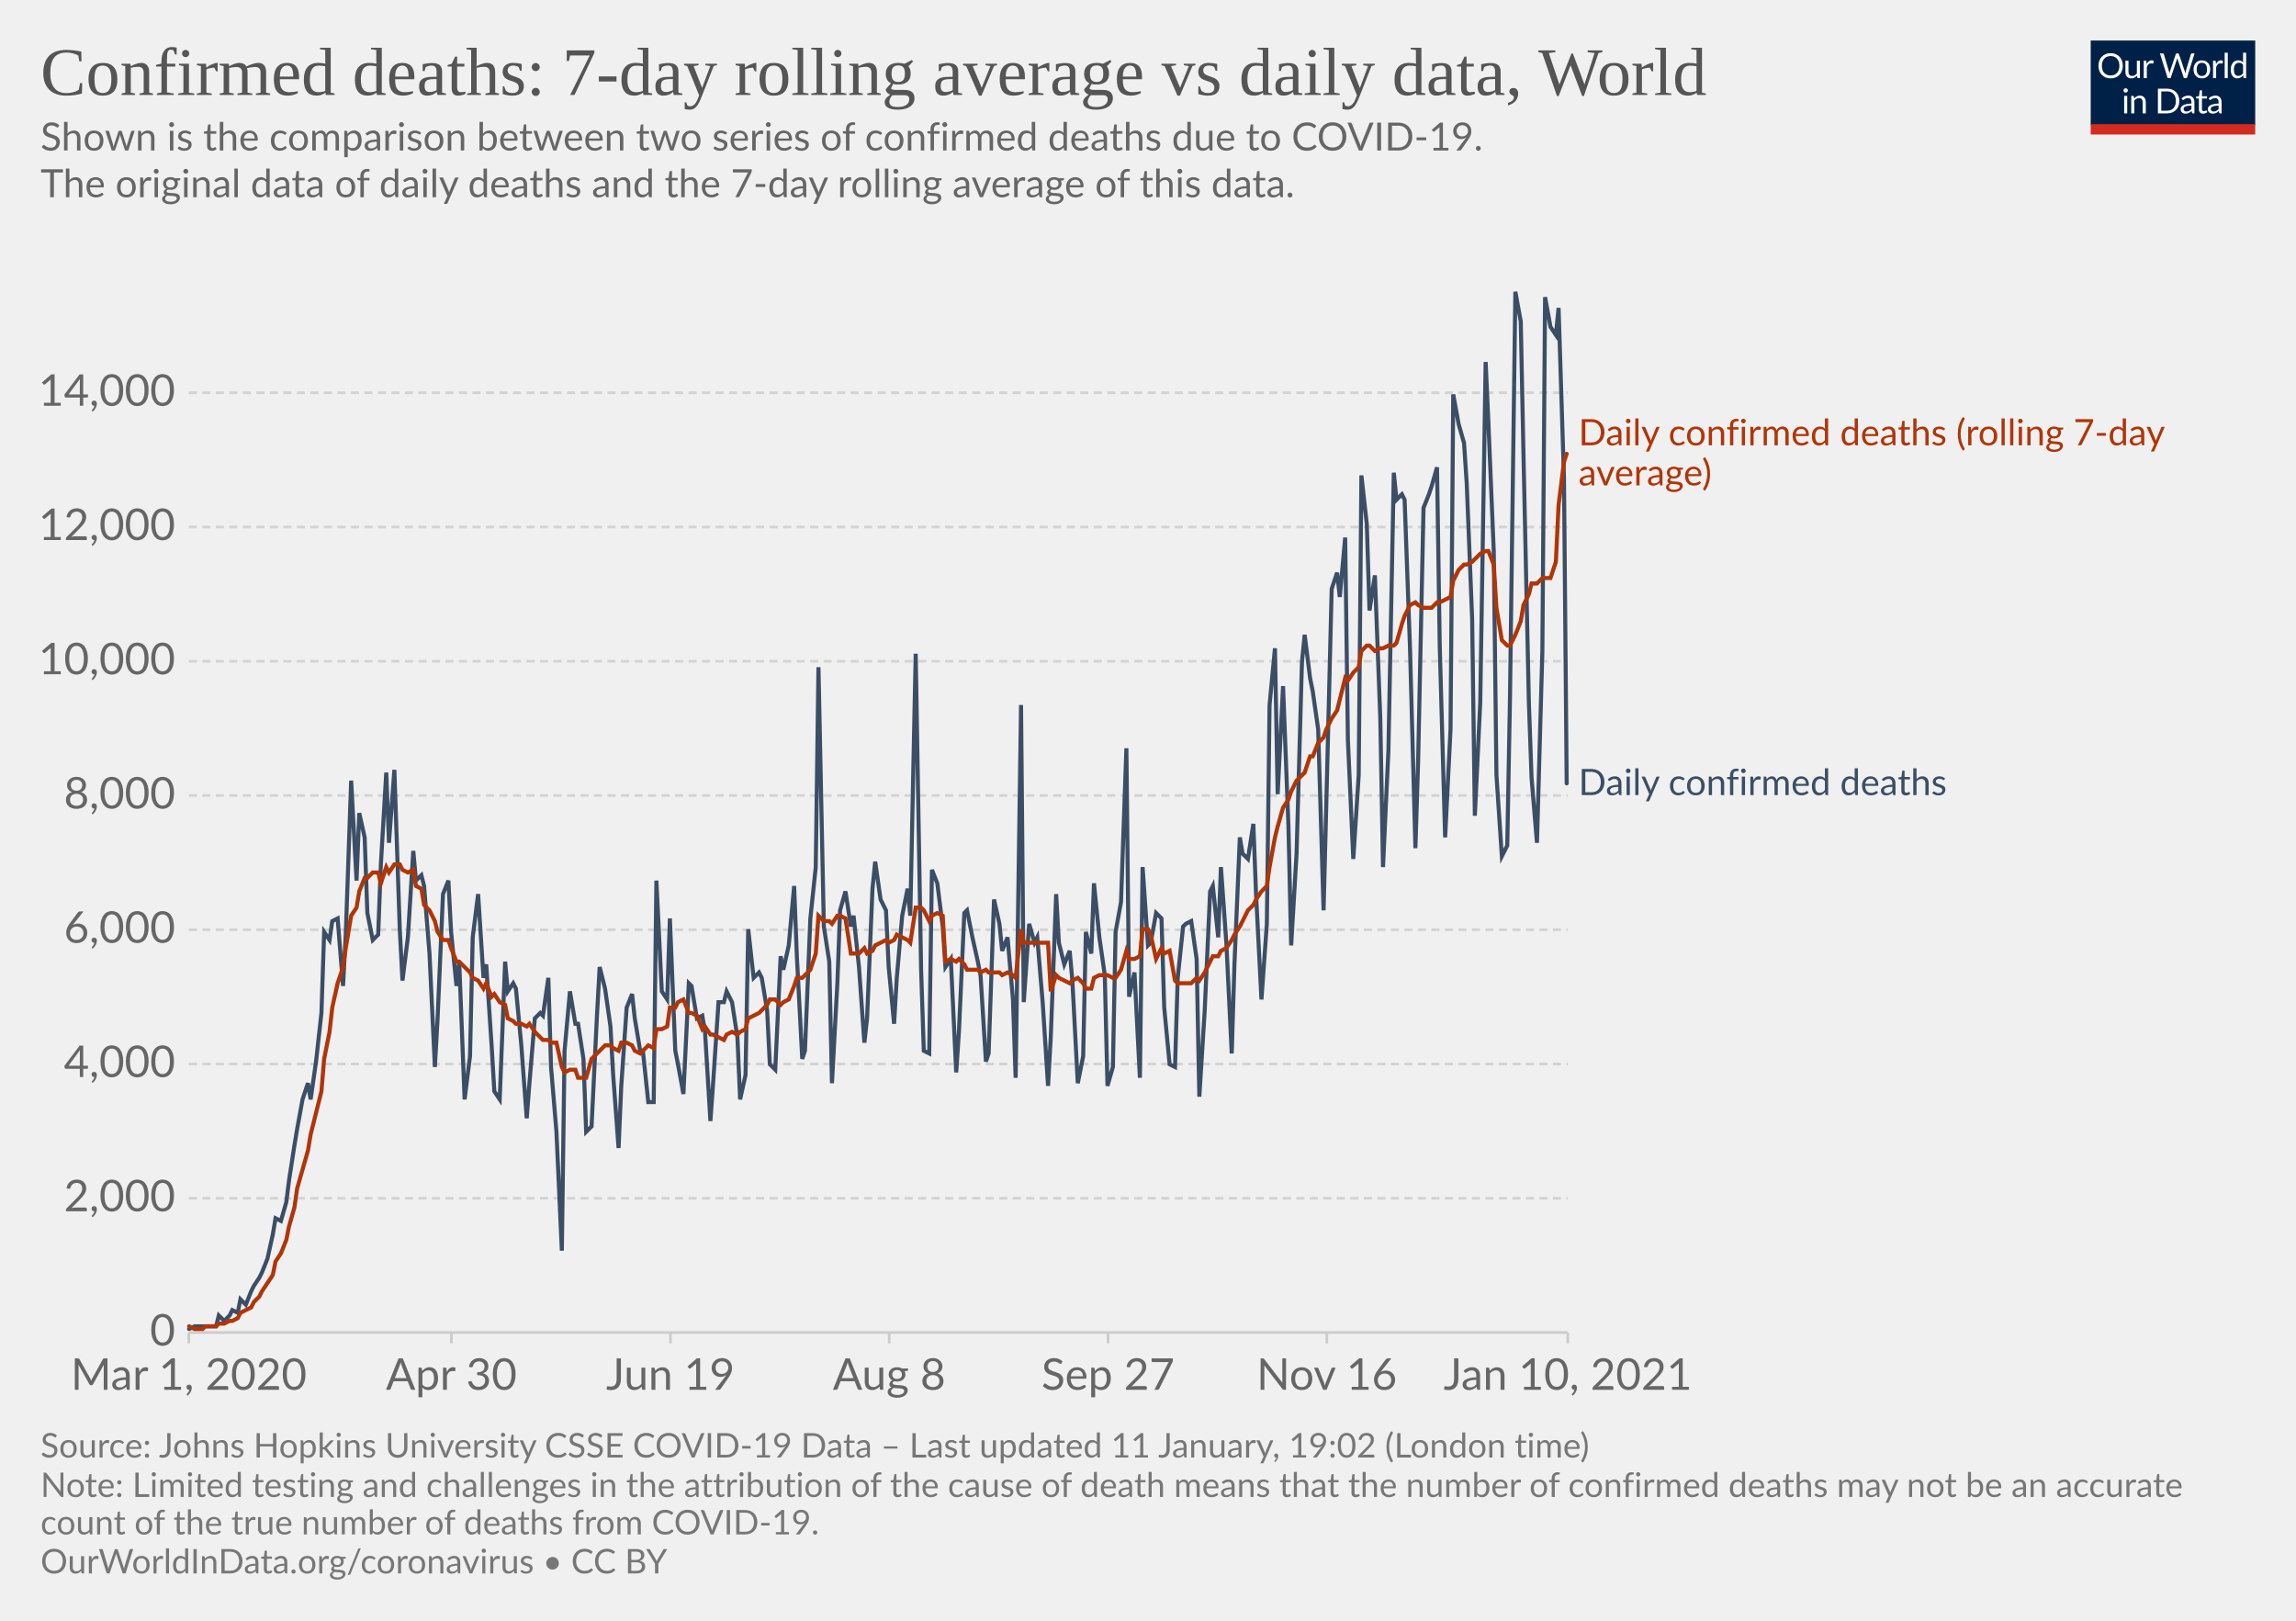
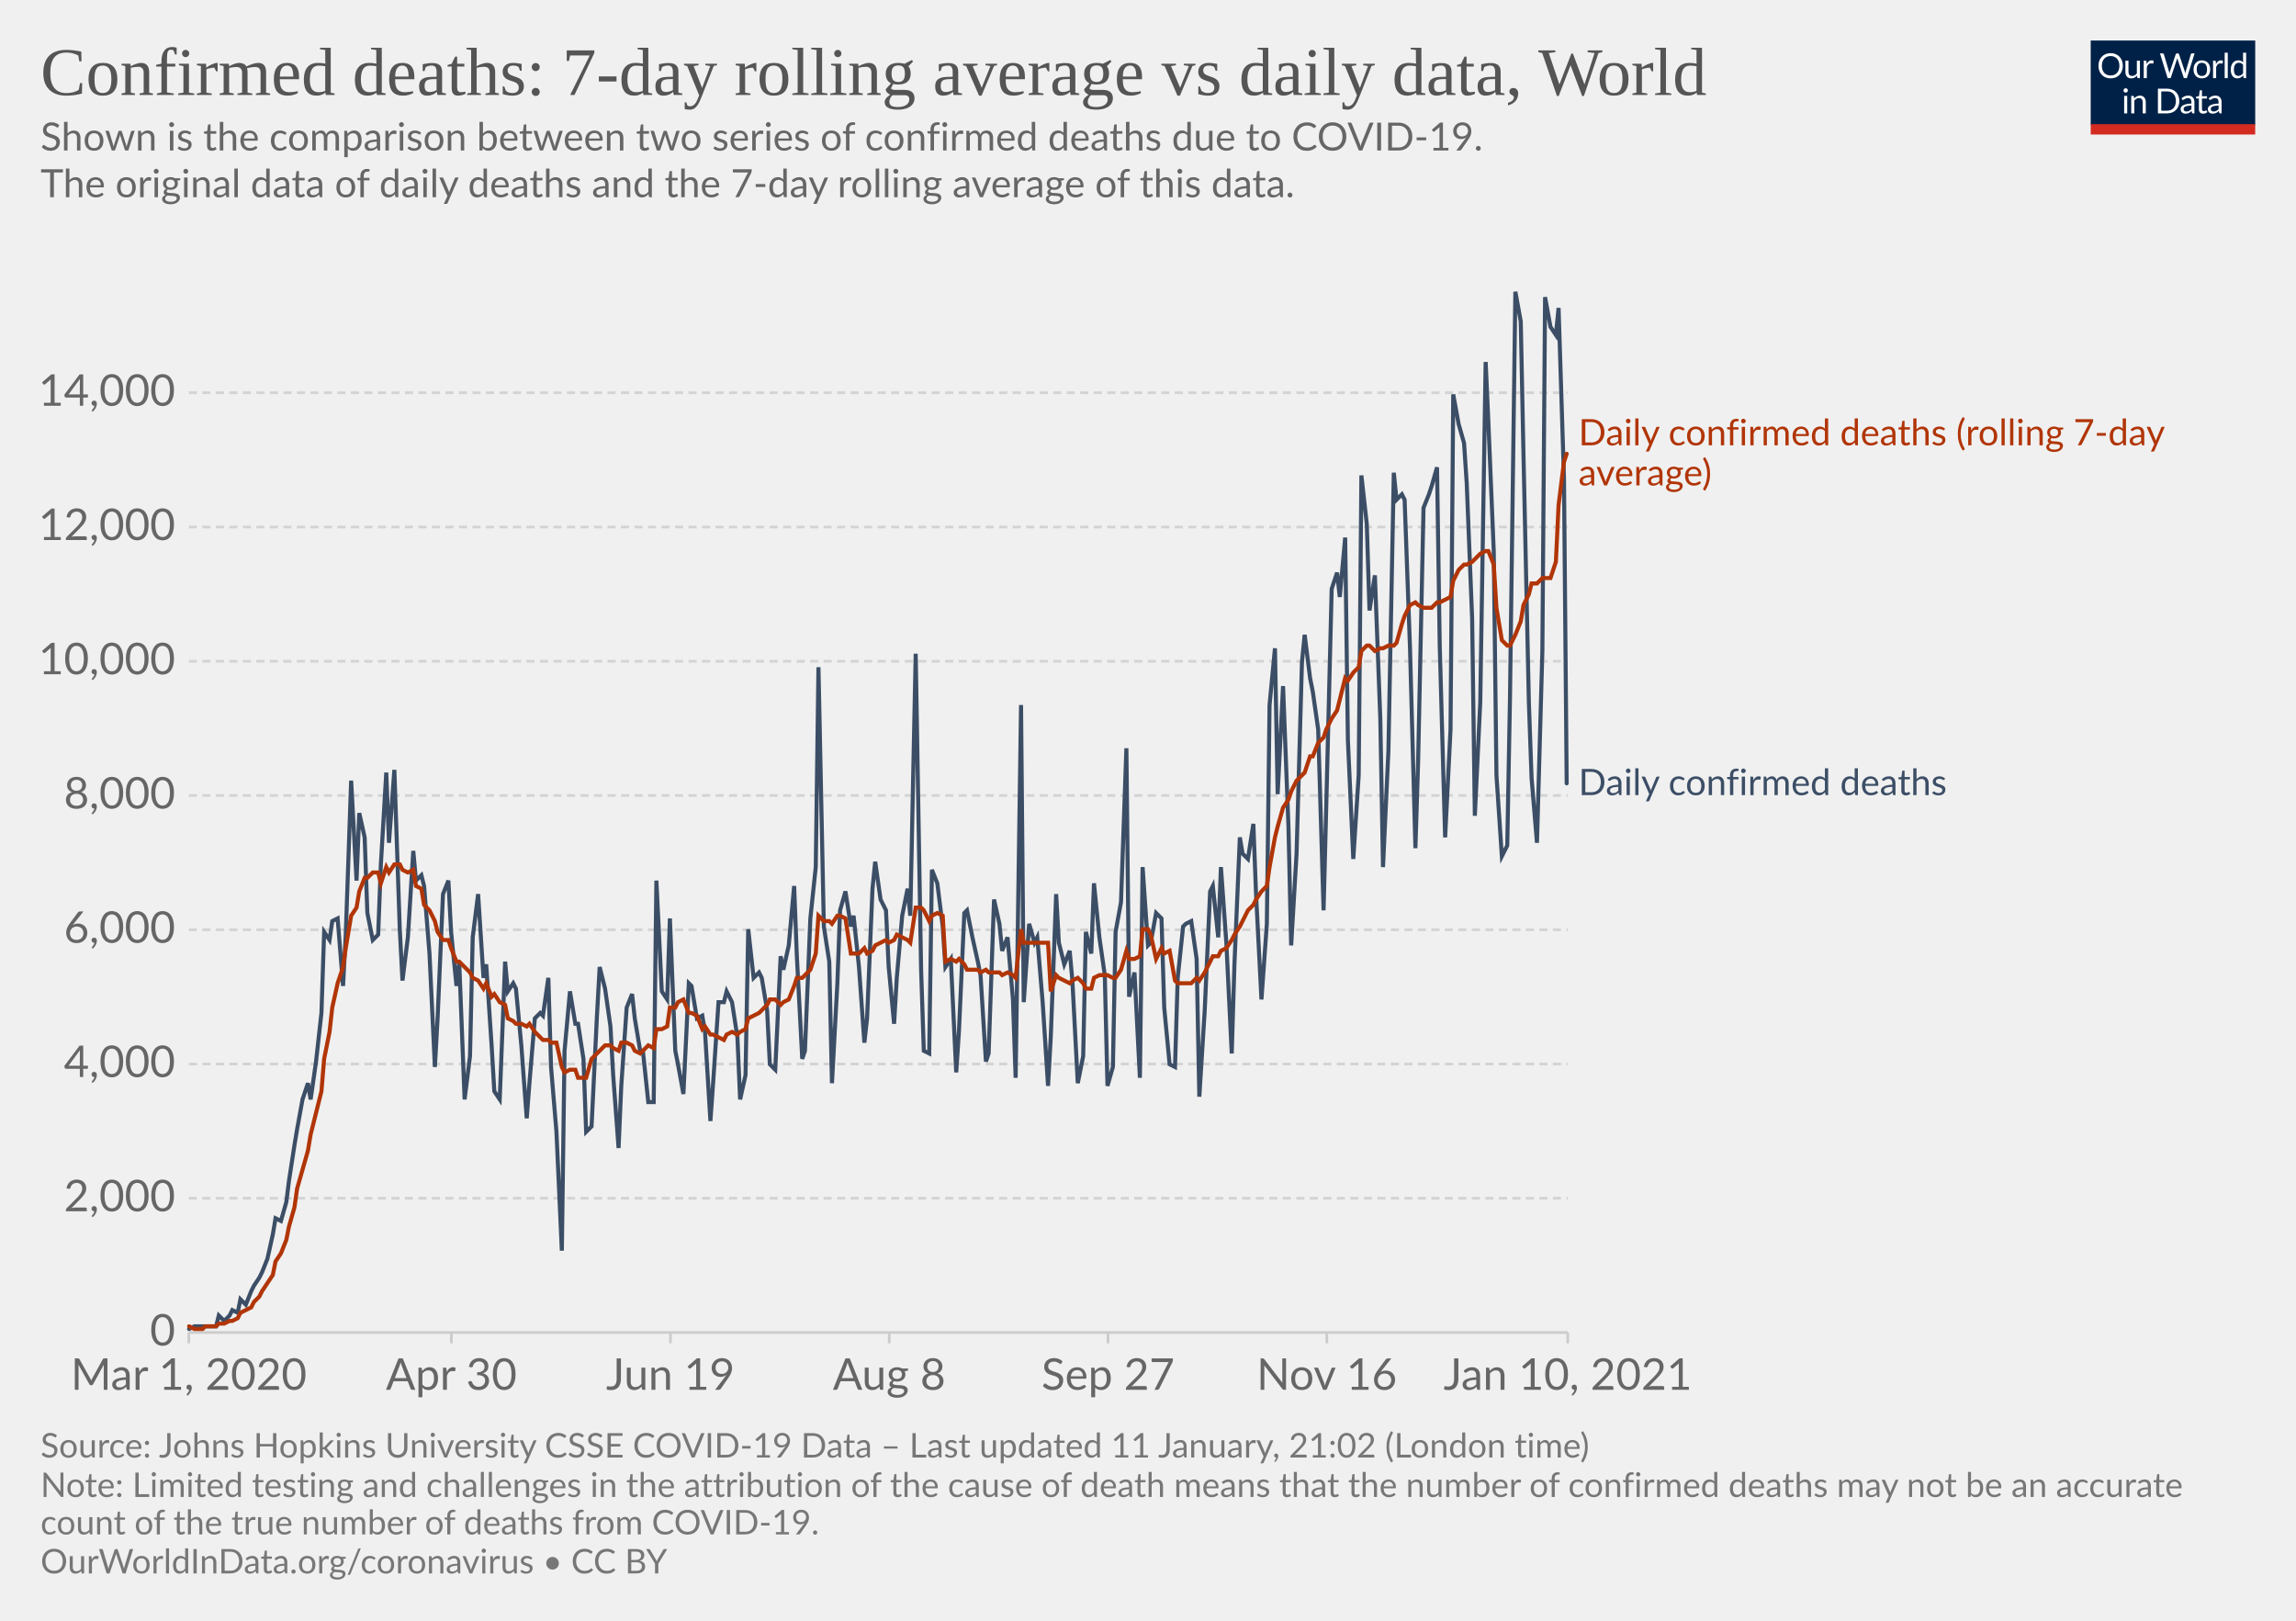
<svg xmlns="http://www.w3.org/2000/svg" version="1.1" style="background-color:#fff;-webkit-font-smoothing:antialiased" width="850" height="600" viewBox="0 0 850 600" font-family="Lato,'Helvetica Neue',Helvetica,Arial,sans-serif" font-size="18" text-rendering="optimizeLegibility">
  <g class="HeaderView">
    <g transform="matrix(.29 0 0 .29 774 15)">
      <svg width="210" height="120" viewBox="0 0 210 120" fill="none">
        <g clip-path="url(#clip0)">
          <path d="M0 0h210v107.89H0V0z" fill="#002147" />
          <path d="M40.98 32.25c0 2.36-.38 4.53-1.12 6.51a14.26 14.26 0 01-8.1 8.4c-1.9.78-4.02 1.17-6.34 1.17a16.6 16.6 0 01-6.33-1.17 14.31 14.31 0 01-8.08-8.4 18.29 18.29 0 01-1.12-6.51c0-2.36.38-4.53 1.12-6.5.75-1.97 1.8-3.67 3.17-5.1a14.32 14.32 0 014.9-3.34c1.92-.8 4.03-1.19 6.34-1.19 2.32 0 4.43.4 6.34 1.19 1.92.8 3.56 1.9 4.93 3.34a14.87 14.87 0 013.17 5.1 18.1 18.1 0 011.12 6.5zm-4.38 0c0-1.94-.26-3.68-.8-5.22a10.91 10.91 0 00-2.24-3.89 9.68 9.68 0 00-3.52-2.46 11.95 11.95 0 00-4.62-.86c-1.68 0-3.21.28-4.6.86a9.88 9.88 0 00-3.54 2.46 10.91 10.91 0 00-2.24 3.9c-.53 1.53-.8 3.27-.8 5.2 0 1.94.27 3.68.8 5.22a11.17 11.17 0 002.24 3.9 10.01 10.01 0 003.55 2.44c1.38.56 2.9.83 4.6.83s3.24-.27 4.61-.83a9.8 9.8 0 003.52-2.44 11.17 11.17 0 002.25-3.9c.53-1.54.8-3.28.8-5.21zm26.22-6.54V48H60.5c-.56 0-.9-.27-1.05-.81l-.31-2.4a12.45 12.45 0 01-3.26 2.6c-1.2.64-2.58.96-4.13.96-1.22 0-2.3-.2-3.24-.6a6.52 6.52 0 01-2.33-1.7 7.37 7.37 0 01-1.43-2.67c-.3-1.04-.46-2.2-.46-3.45V25.7h3.91v14.22c0 1.68.38 2.99 1.15 3.91.77.93 1.96 1.39 3.54 1.39 1.16 0 2.24-.27 3.23-.82a10.42 10.42 0 002.8-2.28V25.7h3.91zm8.61 4.47a9.94 9.94 0 012.6-3.56 5.64 5.64 0 013.76-1.3c.47 0 .92.05 1.34.15.44.1.83.27 1.17.49l-.3 2.92c-.09.37-.3.55-.66.55-.2 0-.5-.04-.9-.13a6.21 6.21 0 00-3.24.18 4.23 4.23 0 00-1.47.92c-.42.4-.81.9-1.17 1.5-.33.58-.64 1.26-.92 2.02V48H67.7V25.71h2.25c.42 0 .72.08.88.25.16.16.27.44.33.83l.26 3.39zm61.16-13.7L122.75 48h-3.82l-7.99-24.05a21.95 21.95 0 01-.42-1.58 38.36 38.36 0 01-.44 1.58L102.05 48h-3.83L88.4 16.47h3.54c.38 0 .7.1.95.29.26.2.43.43.5.73l6.52 21.9.28 1.28.29 1.46.3-1.46.38-1.27 7.41-21.91c.1-.25.26-.48.51-.69.27-.22.58-.33.95-.33h1.23c.38 0 .69.1.92.29a1.77 1.77 0 01.53.73l7.4 21.9a28.4 28.4 0 01.68 2.62 29.52 29.52 0 01.52-2.61l6.54-21.91a1.31 1.31 0 01.48-.7c.27-.21.58-.32.95-.32h3.32zm9.35 8.88c1.63 0 3.1.27 4.4.82a9.43 9.43 0 015.46 5.94c.5 1.4.74 2.98.74 4.73 0 1.76-.25 3.34-.74 4.75a9.43 9.43 0 01-5.46 5.92c-1.3.52-2.77.79-4.4.79-1.64 0-3.12-.27-4.44-.8a9.42 9.42 0 01-3.35-2.3c-.92-1-1.63-2.2-2.13-3.61-.49-1.41-.73-3-.73-4.75s.24-3.33.73-4.73c.5-1.43 1.2-2.64 2.13-3.63a9.4 9.4 0 013.35-2.31c1.32-.55 2.8-.82 4.44-.82zm0 19.89c2.2 0 3.84-.73 4.93-2.2 1.08-1.48 1.63-3.54 1.63-6.18 0-2.66-.55-4.72-1.63-6.2-1.09-1.49-2.73-2.23-4.93-2.23-1.12 0-2.09.2-2.93.57a5.71 5.71 0 00-2.06 1.65 7.5 7.5 0 00-1.24 2.67c-.26 1.04-.4 2.22-.4 3.54 0 2.64.55 4.7 1.64 6.18 1.1 1.47 2.76 2.2 4.99 2.2zm17.97-15.07a9.94 9.94 0 012.6-3.56 5.64 5.64 0 013.76-1.3c.47 0 .91.05 1.34.15.44.1.83.27 1.16.49l-.28 2.92c-.09.37-.31.55-.66.55-.2 0-.5-.04-.9-.13a6.2 6.2 0 00-3.24.18 4.23 4.23 0 00-1.47.92c-.43.4-.82.9-1.17 1.5a13.1 13.1 0 00-.92 2.02V48h-3.94V25.71h2.24c.43 0 .72.08.88.25.17.16.28.44.33.83l.27 3.39zm15.04-14.59V48h-3.92V15.6h3.92zm19.55 15.43a6.22 6.22 0 00-2.38-2.05 6.7 6.7 0 00-2.86-.6c-2.07 0-3.66.75-4.77 2.23-1.12 1.48-1.68 3.6-1.68 6.33 0 1.46.13 2.7.38 3.74a7.29 7.29 0 001.1 2.56 4.35 4.35 0 001.78 1.45c.7.3 1.5.46 2.4.46 1.29 0 2.41-.3 3.36-.88a9.6 9.6 0 002.67-2.49V31.02zm3.91-15.43V48h-2.33c-.56 0-.9-.27-1.06-.81l-.35-2.71a12.13 12.13 0 01-3.25 2.77 8.28 8.28 0 01-4.23 1.06 7.31 7.31 0 01-6.14-2.9c-.73-.96-1.3-2.15-1.69-3.57a18.35 18.35 0 01.07-9.48 11.29 11.29 0 011.89-3.7 8.7 8.7 0 017.06-3.34 7.96 7.96 0 016.12 2.62V15.59h3.91zM46.61 70.71V93H42.7V70.71h3.91zm.84-7c0 .39-.08.75-.24 1.09a2.81 2.81 0 01-1.52 1.47 2.67 2.67 0 01-2.16 0 2.9 2.9 0 01-1.45-1.47 2.67 2.67 0 010-2.16c.15-.35.35-.65.6-.9.25-.27.53-.47.85-.62a2.67 2.67 0 012.16 0c.35.15.65.35.9.62.27.25.47.55.62.9.16.34.24.7.24 1.08zm7.97 10.24c.49-.54 1-1.04 1.54-1.48a9.85 9.85 0 013.66-1.84 8.96 8.96 0 015.43.35c.94.4 1.72.97 2.33 1.71a7.36 7.36 0 011.43 2.67c.32 1.04.49 2.19.49 3.45V93h-3.94V78.81c0-1.69-.4-3-1.17-3.92-.76-.93-1.93-1.4-3.5-1.4a6.6 6.6 0 00-3.25.83c-1 .56-1.92 1.31-2.77 2.27V93h-3.94V70.71h2.35c.56 0 .9.28 1.04.82l.3 2.42zm57.7 3.3c0 2.36-.37 4.5-1.11 6.44a14.3 14.3 0 01-3.17 4.98 14.1 14.1 0 01-4.93 3.2c-1.9.76-4.02 1.13-6.33 1.13H85.8V61.47h11.77c2.31 0 4.42.39 6.33 1.15a13.8 13.8 0 018.1 8.18 17.75 17.75 0 011.12 6.45zm-4.37 0c0-1.94-.26-3.67-.8-5.2a10.94 10.94 0 00-2.23-3.87 9.57 9.57 0 00-3.53-2.42 12.23 12.23 0 00-4.61-.83h-7.5v24.62h7.5c1.7 0 3.24-.28 4.61-.84a9.7 9.7 0 003.53-2.4 10.94 10.94 0 002.24-3.87c.53-1.53.8-3.26.8-5.2zm19.8 5.72c-1.8.06-3.34.2-4.62.44-1.26.22-2.3.51-3.1.88-.8.36-1.37.8-1.74 1.3-.35.5-.53 1.05-.53 1.67 0 .58.1 1.1.3 1.52a3 3 0 00.76 1.05c.34.27.73.46 1.17.6a6.13 6.13 0 001.45.17 7.28 7.28 0 003.5-.81 11.95 11.95 0 002.82-2.2v-4.62zm-12.65-9.11a12.73 12.73 0 013.98-2.66c1.43-.59 3-.88 4.73-.88 1.25 0 2.36.2 3.33.61a6.81 6.81 0 013.94 4.38c.33 1.04.5 2.19.5 3.43V93h-1.74a1.8 1.8 0 01-.88-.18c-.2-.13-.36-.38-.48-.74l-.44-2.12-1.72 1.46a9.48 9.48 0 01-3.74 1.7c-.69.15-1.46.23-2.3.23-.87 0-1.69-.12-2.45-.35a5.34 5.34 0 01-3.34-2.93 6.64 6.64 0 01-.49-2.64c0-.88.25-1.72.73-2.53a6.33 6.33 0 012.35-2.17c1.09-.63 2.5-1.15 4.25-1.54 1.75-.41 3.89-.65 6.42-.7v-1.75c0-1.73-.37-3.03-1.12-3.91-.75-.9-1.84-1.34-3.28-1.34-.97 0-1.78.12-2.44.37-.64.23-1.2.5-1.7.81l-1.23.82c-.33.23-.67.35-1 .35-.27 0-.5-.07-.69-.2a2.1 2.1 0 01-.48-.53l-.7-1.25zm27.67 19.5c-1.76 0-3.12-.5-4.07-1.48-.94-.98-1.41-2.4-1.41-4.25V74h-2.68a.9.9 0 01-.6-.2c-.16-.14-.24-.36-.24-.66v-1.56l3.65-.46.9-6.89a.9.9 0 01.29-.52.88.88 0 01.62-.22H142v7.67h6.44V74H142v13.38c0 .94.22 1.63.68 2.09.45.45 1.04.68 1.76.68a3.21 3.21 0 001.85-.53l.55-.35c.16-.12.3-.18.41-.18.2 0 .4.13.55.38l1.15 1.87a7.45 7.45 0 01-2.44 1.5 8.53 8.53 0 01-2.95.52zm19.68-10.4c-1.8.07-3.34.21-4.62.45-1.26.22-2.3.51-3.1.88-.8.36-1.37.8-1.74 1.3-.35.5-.53 1.05-.53 1.67 0 .58.1 1.1.3 1.52a2.9 2.9 0 00.76 1.05c.34.27.73.46 1.17.6a6.13 6.13 0 001.45.17 7.3 7.3 0 003.5-.81 12.04 12.04 0 002.82-2.2v-4.62zm-12.65-9.1a12.72 12.72 0 013.99-2.66c1.42-.59 3-.88 4.72-.88 1.25 0 2.36.2 3.33.61a6.81 6.81 0 013.94 4.38c.33 1.04.5 2.19.5 3.43V93h-1.74a1.8 1.8 0 01-.88-.18c-.2-.13-.36-.38-.48-.74l-.44-2.12-1.72 1.46a9.48 9.48 0 01-3.74 1.7c-.69.15-1.46.23-2.3.23-.87 0-1.69-.12-2.45-.35a5.33 5.33 0 01-3.34-2.93 6.62 6.62 0 01-.49-2.64c0-.88.25-1.72.73-2.53a6.33 6.33 0 012.35-2.17c1.09-.63 2.5-1.15 4.25-1.54a31.2 31.2 0 016.42-.7v-1.75c0-1.73-.37-3.03-1.12-3.91-.75-.9-1.84-1.34-3.28-1.34-.97 0-1.78.12-2.44.37-.64.23-1.2.5-1.7.81l-1.22.82c-.34.23-.68.35-1.02.35-.26 0-.49-.07-.68-.2a1.88 1.88 0 01-.48-.53l-.7-1.25zM40.98 32.25c0 2.36-.38 4.53-1.12 6.51a14.26 14.26 0 01-8.1 8.4c-1.9.78-4.02 1.17-6.34 1.17a16.6 16.6 0 01-6.33-1.17 14.31 14.31 0 01-8.08-8.4 18.29 18.29 0 01-1.12-6.51c0-2.36.38-4.53 1.12-6.5.75-1.97 1.8-3.67 3.17-5.1a14.32 14.32 0 014.9-3.34c1.92-.8 4.03-1.19 6.34-1.19 2.32 0 4.43.4 6.34 1.19 1.92.8 3.56 1.9 4.93 3.34a14.87 14.87 0 013.17 5.1 18.1 18.1 0 011.12 6.5zm-4.38 0c0-1.94-.26-3.68-.8-5.22a10.91 10.91 0 00-2.24-3.89 9.68 9.68 0 00-3.52-2.46 11.95 11.95 0 00-4.62-.86c-1.68 0-3.21.28-4.6.86a9.88 9.88 0 00-3.54 2.46 10.91 10.91 0 00-2.24 3.9c-.53 1.53-.8 3.27-.8 5.2 0 1.94.27 3.68.8 5.22a11.17 11.17 0 002.24 3.9 10.01 10.01 0 003.55 2.44c1.38.56 2.9.83 4.6.83s3.24-.27 4.61-.83a9.8 9.8 0 003.52-2.44 11.17 11.17 0 002.25-3.9c.53-1.54.8-3.28.8-5.21zm26.22-6.54V48H60.5c-.56 0-.9-.27-1.05-.81l-.31-2.4a12.45 12.45 0 01-3.26 2.6c-1.2.64-2.58.96-4.13.96-1.22 0-2.3-.2-3.24-.6a6.52 6.52 0 01-2.33-1.7 7.37 7.37 0 01-1.43-2.67c-.3-1.04-.46-2.2-.46-3.45V25.7h3.91v14.22c0 1.68.38 2.99 1.15 3.91.77.93 1.96 1.39 3.54 1.39 1.16 0 2.24-.27 3.23-.82a10.42 10.42 0 002.8-2.28V25.7h3.91zm8.61 4.47a9.94 9.94 0 012.6-3.56 5.64 5.64 0 013.76-1.3c.47 0 .92.05 1.34.15.44.1.83.27 1.17.49l-.3 2.92c-.09.37-.3.55-.66.55-.2 0-.5-.04-.9-.13a6.21 6.21 0 00-3.24.18 4.23 4.23 0 00-1.47.92c-.42.4-.81.9-1.17 1.5-.33.58-.64 1.26-.92 2.02V48H67.7V25.71h2.25c.42 0 .72.08.88.25.16.16.27.44.33.83l.26 3.39zm61.16-13.7L122.75 48h-3.82l-7.99-24.05a21.95 21.95 0 01-.42-1.58 38.36 38.36 0 01-.44 1.58L102.05 48h-3.83L88.4 16.47h3.54c.38 0 .7.1.95.29.26.2.43.43.5.73l6.52 21.9.28 1.28.29 1.46.3-1.46.38-1.27 7.41-21.91c.1-.25.26-.48.51-.69.27-.22.58-.33.95-.33h1.23c.38 0 .69.1.92.29a1.77 1.77 0 01.53.73l7.4 21.9a28.4 28.4 0 01.68 2.62 29.52 29.52 0 01.52-2.61l6.54-21.91a1.31 1.31 0 01.48-.7c.27-.21.58-.32.95-.32h3.32zm9.35 8.88c1.63 0 3.1.27 4.4.82a9.43 9.43 0 015.46 5.94c.5 1.4.74 2.98.74 4.73 0 1.76-.25 3.34-.74 4.75a9.43 9.43 0 01-5.46 5.92c-1.3.52-2.77.79-4.4.79-1.64 0-3.12-.27-4.44-.8a9.42 9.42 0 01-3.35-2.3c-.92-1-1.63-2.2-2.13-3.61-.49-1.41-.73-3-.73-4.75s.24-3.33.73-4.73c.5-1.43 1.2-2.64 2.13-3.63a9.4 9.4 0 013.35-2.31c1.32-.55 2.8-.82 4.44-.82zm0 19.89c2.2 0 3.84-.73 4.93-2.2 1.08-1.48 1.63-3.54 1.63-6.18 0-2.66-.55-4.72-1.63-6.2-1.09-1.49-2.73-2.23-4.93-2.23-1.12 0-2.09.2-2.93.57a5.71 5.71 0 00-2.06 1.65 7.5 7.5 0 00-1.24 2.67c-.26 1.04-.4 2.22-.4 3.54 0 2.64.55 4.7 1.64 6.18 1.1 1.47 2.76 2.2 4.99 2.2zm17.97-15.07a9.94 9.94 0 012.6-3.56 5.64 5.64 0 013.76-1.3c.47 0 .91.05 1.34.15.44.1.83.27 1.16.49l-.28 2.92c-.09.37-.31.55-.66.55-.2 0-.5-.04-.9-.13a6.2 6.2 0 00-3.24.18 4.23 4.23 0 00-1.47.92c-.43.4-.82.9-1.17 1.5a13.1 13.1 0 00-.92 2.02V48h-3.94V25.71h2.24c.43 0 .72.08.88.25.17.16.28.44.33.83l.27 3.39zm15.04-14.59V48h-3.92V15.6h3.92zm19.55 15.43a6.22 6.22 0 00-2.38-2.05 6.7 6.7 0 00-2.86-.6c-2.07 0-3.66.75-4.77 2.23-1.12 1.48-1.68 3.6-1.68 6.33 0 1.46.13 2.7.38 3.74a7.29 7.29 0 001.1 2.56 4.35 4.35 0 001.78 1.45c.7.3 1.5.46 2.4.46 1.29 0 2.41-.3 3.36-.88a9.6 9.6 0 002.67-2.49V31.02zm3.91-15.43V48h-2.33c-.56 0-.9-.27-1.06-.81l-.35-2.71a12.13 12.13 0 01-3.25 2.77 8.28 8.28 0 01-4.23 1.06 7.31 7.31 0 01-6.14-2.9c-.73-.96-1.3-2.15-1.69-3.57a18.35 18.35 0 01.07-9.48 11.29 11.29 0 011.89-3.7 8.7 8.7 0 017.06-3.34 7.96 7.96 0 016.12 2.62V15.59h3.91zM46.61 70.71V93H42.7V70.71h3.91zm.84-7c0 .39-.08.75-.24 1.09a2.81 2.81 0 01-1.52 1.47 2.67 2.67 0 01-2.16 0 2.9 2.9 0 01-1.45-1.47 2.67 2.67 0 010-2.16c.15-.35.35-.65.6-.9.25-.27.53-.47.85-.62a2.67 2.67 0 012.16 0c.35.15.65.35.9.62.27.25.47.55.62.9.16.34.24.7.24 1.08zm7.97 10.24c.49-.54 1-1.04 1.54-1.48a9.85 9.85 0 013.66-1.84 8.96 8.96 0 015.43.35c.94.4 1.72.97 2.33 1.71a7.36 7.36 0 011.43 2.67c.32 1.04.49 2.19.49 3.45V93h-3.94V78.81c0-1.69-.4-3-1.17-3.92-.76-.93-1.93-1.4-3.5-1.4a6.6 6.6 0 00-3.25.83c-1 .56-1.92 1.31-2.77 2.27V93h-3.94V70.71h2.35c.56 0 .9.28 1.04.82l.3 2.42zm57.7 3.3c0 2.36-.37 4.5-1.11 6.44a14.3 14.3 0 01-3.17 4.98 14.1 14.1 0 01-4.93 3.2c-1.9.76-4.02 1.13-6.33 1.13H85.8V61.47h11.77c2.31 0 4.42.39 6.33 1.15a13.8 13.8 0 018.1 8.18 17.75 17.75 0 011.12 6.45zm-4.37 0c0-1.94-.26-3.67-.8-5.2a10.94 10.94 0 00-2.23-3.87 9.57 9.57 0 00-3.53-2.42 12.23 12.23 0 00-4.61-.83h-7.5v24.62h7.5c1.7 0 3.24-.28 4.61-.84a9.7 9.7 0 003.53-2.4 10.94 10.94 0 002.24-3.87c.53-1.53.8-3.26.8-5.2zm19.8 5.72c-1.8.06-3.34.2-4.62.44-1.26.22-2.3.51-3.1.88-.8.36-1.37.8-1.74 1.3-.35.5-.53 1.05-.53 1.67 0 .58.1 1.1.3 1.52a3 3 0 00.76 1.05c.34.27.73.46 1.17.6a6.13 6.13 0 001.45.17 7.28 7.28 0 003.5-.81 11.95 11.95 0 002.82-2.2v-4.62zm-12.65-9.11a12.73 12.73 0 013.98-2.66c1.43-.59 3-.88 4.73-.88 1.25 0 2.36.2 3.33.61a6.81 6.81 0 013.94 4.38c.33 1.04.5 2.19.5 3.43V93h-1.74a1.8 1.8 0 01-.88-.18c-.2-.13-.36-.38-.48-.74l-.44-2.12-1.72 1.46a9.48 9.48 0 01-3.74 1.7c-.69.15-1.46.23-2.3.23-.87 0-1.69-.12-2.45-.35a5.34 5.34 0 01-3.34-2.93 6.64 6.64 0 01-.49-2.64c0-.88.25-1.72.73-2.53a6.33 6.33 0 012.35-2.17c1.09-.63 2.5-1.15 4.25-1.54 1.75-.41 3.89-.65 6.42-.7v-1.75c0-1.73-.37-3.03-1.12-3.91-.75-.9-1.84-1.34-3.28-1.34-.97 0-1.78.12-2.44.37-.64.23-1.2.5-1.7.81l-1.23.82c-.33.23-.67.35-1 .35-.27 0-.5-.07-.69-.2a2.1 2.1 0 01-.48-.53l-.7-1.25zm27.67 19.5c-1.76 0-3.12-.5-4.07-1.48-.94-.98-1.41-2.4-1.41-4.25V74h-2.68a.9.9 0 01-.6-.2c-.16-.14-.24-.36-.24-.66v-1.56l3.65-.46.9-6.89a.9.9 0 01.29-.52.88.88 0 01.62-.22H142v7.67h6.44V74H142v13.38c0 .94.22 1.63.68 2.09.45.45 1.04.68 1.76.68a3.21 3.21 0 001.85-.53l.55-.35c.16-.12.3-.18.41-.18.2 0 .4.13.55.38l1.15 1.87a7.45 7.45 0 01-2.44 1.5 8.53 8.53 0 01-2.95.52zm19.68-10.4c-1.8.07-3.34.21-4.62.45-1.26.22-2.3.51-3.1.88-.8.36-1.37.8-1.74 1.3-.35.5-.53 1.05-.53 1.67 0 .58.1 1.1.3 1.52a2.9 2.9 0 00.76 1.05c.34.27.73.46 1.17.6a6.13 6.13 0 001.45.17 7.3 7.3 0 003.5-.81 12.04 12.04 0 002.82-2.2v-4.62zm-12.65-9.1a12.72 12.72 0 013.99-2.66c1.42-.59 3-.88 4.72-.88 1.25 0 2.36.2 3.33.61a6.81 6.81 0 013.94 4.38c.33 1.04.5 2.19.5 3.43V93h-1.74a1.8 1.8 0 01-.88-.18c-.2-.13-.36-.38-.48-.74l-.44-2.12-1.72 1.46a9.48 9.48 0 01-3.74 1.7c-.69.15-1.46.23-2.3.23-.87 0-1.69-.12-2.45-.35a5.33 5.33 0 01-3.34-2.93 6.62 6.62 0 01-.49-2.64c0-.88.25-1.72.73-2.53a6.33 6.33 0 012.35-2.17c1.09-.63 2.5-1.15 4.25-1.54a31.2 31.2 0 016.42-.7v-1.75c0-1.73-.37-3.03-1.12-3.91-.75-.9-1.84-1.34-3.28-1.34-.97 0-1.78.12-2.44.37-.64.23-1.2.5-1.7.81l-1.22.82c-.34.23-.68.35-1.02.35-.26 0-.49-.07-.68-.2a1.88 1.88 0 01-.48-.53l-.7-1.25zM40.98 32.25c0 2.36-.38 4.53-1.12 6.51a14.26 14.26 0 01-8.1 8.4c-1.9.78-4.02 1.17-6.34 1.17a16.6 16.6 0 01-6.33-1.17 14.31 14.31 0 01-8.08-8.4 18.29 18.29 0 01-1.12-6.51c0-2.36.38-4.53 1.12-6.5.75-1.97 1.8-3.67 3.17-5.1a14.32 14.32 0 014.9-3.34c1.92-.8 4.03-1.19 6.34-1.19 2.32 0 4.43.4 6.34 1.19 1.92.8 3.56 1.9 4.93 3.34a14.87 14.87 0 013.17 5.1 18.1 18.1 0 011.12 6.5zm-4.38 0c0-1.94-.26-3.68-.8-5.22a10.91 10.91 0 00-2.24-3.89 9.68 9.68 0 00-3.52-2.46 11.95 11.95 0 00-4.62-.86c-1.68 0-3.21.28-4.6.86a9.88 9.88 0 00-3.54 2.46 10.91 10.91 0 00-2.24 3.9c-.53 1.53-.8 3.27-.8 5.2 0 1.94.27 3.68.8 5.22a11.17 11.17 0 002.24 3.9 10.01 10.01 0 003.55 2.44c1.38.56 2.9.83 4.6.83s3.24-.27 4.61-.83a9.8 9.8 0 003.52-2.44 11.17 11.17 0 002.25-3.9c.53-1.54.8-3.28.8-5.21zm26.22-6.54V48H60.5c-.56 0-.9-.27-1.05-.81l-.31-2.4a12.45 12.45 0 01-3.26 2.6c-1.2.64-2.58.96-4.13.96-1.22 0-2.3-.2-3.24-.6a6.52 6.52 0 01-2.33-1.7 7.37 7.37 0 01-1.43-2.67c-.3-1.04-.46-2.2-.46-3.45V25.7h3.91v14.22c0 1.68.38 2.99 1.15 3.91.77.93 1.96 1.39 3.54 1.39 1.16 0 2.24-.27 3.23-.82a10.42 10.42 0 002.8-2.28V25.7h3.91zm8.61 4.47a9.94 9.94 0 012.6-3.56 5.64 5.64 0 013.76-1.3c.47 0 .92.05 1.34.15.44.1.83.27 1.17.49l-.3 2.92c-.09.37-.3.55-.66.55-.2 0-.5-.04-.9-.13a6.21 6.21 0 00-3.24.18 4.23 4.23 0 00-1.47.92c-.42.4-.81.9-1.17 1.5-.33.58-.64 1.26-.92 2.02V48H67.7V25.71h2.25c.42 0 .72.08.88.25.16.16.27.44.33.83l.26 3.39zm61.16-13.7L122.75 48h-3.82l-7.99-24.05a21.95 21.95 0 01-.42-1.58 38.36 38.36 0 01-.44 1.58L102.05 48h-3.83L88.4 16.47h3.54c.38 0 .7.1.95.29.26.2.43.43.5.73l6.52 21.9.28 1.28.29 1.46.3-1.46.38-1.27 7.41-21.91c.1-.25.26-.48.51-.69.27-.22.58-.33.95-.33h1.23c.38 0 .69.1.92.29a1.77 1.77 0 01.53.73l7.4 21.9a28.4 28.4 0 01.68 2.62 29.52 29.52 0 01.52-2.61l6.54-21.91a1.31 1.31 0 01.48-.7c.27-.21.58-.32.95-.32h3.32zm9.35 8.88c1.63 0 3.1.27 4.4.82a9.43 9.43 0 015.46 5.94c.5 1.4.74 2.98.74 4.73 0 1.76-.25 3.34-.74 4.75a9.43 9.43 0 01-5.46 5.92c-1.3.52-2.77.79-4.4.79-1.64 0-3.12-.27-4.44-.8a9.42 9.42 0 01-3.35-2.3c-.92-1-1.63-2.2-2.13-3.61-.49-1.41-.73-3-.73-4.75s.24-3.33.73-4.73c.5-1.43 1.2-2.64 2.13-3.63a9.4 9.4 0 013.35-2.31c1.32-.55 2.8-.82 4.44-.82zm0 19.89c2.2 0 3.84-.73 4.93-2.2 1.08-1.48 1.63-3.54 1.63-6.18 0-2.66-.55-4.72-1.63-6.2-1.09-1.49-2.73-2.23-4.93-2.23-1.12 0-2.09.2-2.93.57a5.71 5.71 0 00-2.06 1.65 7.5 7.5 0 00-1.24 2.67c-.26 1.04-.4 2.22-.4 3.54 0 2.64.55 4.7 1.64 6.18 1.1 1.47 2.76 2.2 4.99 2.2zm17.97-15.07a9.94 9.94 0 012.6-3.56 5.64 5.64 0 013.76-1.3c.47 0 .91.05 1.34.15.44.1.83.27 1.16.49l-.28 2.92c-.09.37-.31.55-.66.55-.2 0-.5-.04-.9-.13a6.2 6.2 0 00-3.24.18 4.23 4.23 0 00-1.47.92c-.43.4-.82.9-1.17 1.5a13.1 13.1 0 00-.92 2.02V48h-3.94V25.71h2.24c.43 0 .72.08.88.25.17.16.28.44.33.83l.27 3.39zm15.04-14.59V48h-3.92V15.6h3.92zm19.55 15.43a6.22 6.22 0 00-2.38-2.05 6.7 6.7 0 00-2.86-.6c-2.07 0-3.66.75-4.77 2.23-1.12 1.48-1.68 3.6-1.68 6.33 0 1.46.13 2.7.38 3.74a7.29 7.29 0 001.1 2.56 4.35 4.35 0 001.78 1.45c.7.3 1.5.46 2.4.46 1.29 0 2.41-.3 3.36-.88a9.6 9.6 0 002.67-2.49V31.02zm3.91-15.43V48h-2.33c-.56 0-.9-.27-1.06-.81l-.35-2.71a12.13 12.13 0 01-3.25 2.77 8.28 8.28 0 01-4.23 1.06 7.31 7.31 0 01-6.14-2.9c-.73-.96-1.3-2.15-1.69-3.57a18.35 18.35 0 01.07-9.48 11.29 11.29 0 011.89-3.7 8.7 8.7 0 017.06-3.34 7.96 7.96 0 016.12 2.62V15.59h3.91zM46.61 70.71V93H42.7V70.71h3.91zm.84-7c0 .39-.08.75-.24 1.09a2.81 2.81 0 01-1.52 1.47 2.67 2.67 0 01-2.16 0 2.9 2.9 0 01-1.45-1.47 2.67 2.67 0 010-2.16c.15-.35.35-.65.6-.9.25-.27.53-.47.85-.62a2.67 2.67 0 012.16 0c.35.15.65.35.9.62.27.25.47.55.62.9.16.34.24.7.24 1.08zm7.97 10.24c.49-.54 1-1.04 1.54-1.48a9.85 9.85 0 013.66-1.84 8.96 8.96 0 015.43.35c.94.4 1.72.97 2.33 1.71a7.36 7.36 0 011.43 2.67c.32 1.04.49 2.19.49 3.45V93h-3.94V78.81c0-1.69-.4-3-1.17-3.92-.76-.93-1.93-1.4-3.5-1.4a6.6 6.6 0 00-3.25.83c-1 .56-1.92 1.31-2.77 2.27V93h-3.94V70.71h2.35c.56 0 .9.28 1.04.82l.3 2.42zm57.7 3.3c0 2.36-.37 4.5-1.11 6.44a14.3 14.3 0 01-3.17 4.98 14.1 14.1 0 01-4.93 3.2c-1.9.76-4.02 1.13-6.33 1.13H85.8V61.47h11.77c2.31 0 4.42.39 6.33 1.15a13.8 13.8 0 018.1 8.18 17.75 17.75 0 011.12 6.45zm-4.37 0c0-1.94-.26-3.67-.8-5.2a10.94 10.94 0 00-2.23-3.87 9.57 9.57 0 00-3.53-2.42 12.23 12.23 0 00-4.61-.83h-7.5v24.62h7.5c1.7 0 3.24-.28 4.61-.84a9.7 9.7 0 003.53-2.4 10.94 10.94 0 002.24-3.87c.53-1.53.8-3.26.8-5.2zm19.8 5.72c-1.8.06-3.34.2-4.62.44-1.26.22-2.3.51-3.1.88-.8.36-1.37.8-1.74 1.3-.35.5-.53 1.05-.53 1.67 0 .58.1 1.1.3 1.52a3 3 0 00.76 1.05c.34.27.73.46 1.17.6a6.13 6.13 0 001.45.17 7.28 7.28 0 003.5-.81 11.95 11.95 0 002.82-2.2v-4.62zm-12.65-9.11a12.73 12.73 0 013.98-2.66c1.43-.59 3-.88 4.73-.88 1.25 0 2.36.2 3.33.61a6.81 6.81 0 013.94 4.38c.33 1.04.5 2.19.5 3.43V93h-1.74a1.8 1.8 0 01-.88-.18c-.2-.13-.36-.38-.48-.74l-.44-2.12-1.72 1.46a9.48 9.48 0 01-3.74 1.7c-.69.15-1.46.23-2.3.23-.87 0-1.69-.12-2.45-.35a5.34 5.34 0 01-3.34-2.93 6.64 6.64 0 01-.49-2.64c0-.88.25-1.72.73-2.53a6.33 6.33 0 012.35-2.17c1.09-.63 2.5-1.15 4.25-1.54 1.75-.41 3.89-.65 6.42-.7v-1.75c0-1.73-.37-3.03-1.12-3.91-.75-.9-1.84-1.34-3.28-1.34-.97 0-1.78.12-2.44.37-.64.23-1.2.5-1.7.81l-1.23.82c-.33.23-.67.35-1 .35-.27 0-.5-.07-.69-.2a2.1 2.1 0 01-.48-.53l-.7-1.25zm27.67 19.5c-1.76 0-3.12-.5-4.07-1.48-.94-.98-1.41-2.4-1.41-4.25V74h-2.68a.9.9 0 01-.6-.2c-.16-.14-.24-.36-.24-.66v-1.56l3.65-.46.9-6.89a.9.9 0 01.29-.52.88.88 0 01.62-.22H142v7.67h6.44V74H142v13.38c0 .94.22 1.63.68 2.09.45.45 1.04.68 1.76.68a3.21 3.21 0 001.85-.53l.55-.35c.16-.12.3-.18.41-.18.2 0 .4.13.55.38l1.15 1.87a7.45 7.45 0 01-2.44 1.5 8.53 8.53 0 01-2.95.52zm19.68-10.4c-1.8.07-3.34.21-4.62.45-1.26.22-2.3.51-3.1.88-.8.36-1.37.8-1.74 1.3-.35.5-.53 1.05-.53 1.67 0 .58.1 1.1.3 1.52a2.9 2.9 0 00.76 1.05c.34.27.73.46 1.17.6a6.13 6.13 0 001.45.17 7.3 7.3 0 003.5-.81 12.04 12.04 0 002.82-2.2v-4.62zm-12.65-9.1a12.72 12.72 0 013.99-2.66c1.42-.59 3-.88 4.72-.88 1.25 0 2.36.2 3.33.61a6.81 6.81 0 013.94 4.38c.33 1.04.5 2.19.5 3.43V93h-1.74a1.8 1.8 0 01-.88-.18c-.2-.13-.36-.38-.48-.74l-.44-2.12-1.72 1.46a9.48 9.48 0 01-3.74 1.7c-.69.15-1.46.23-2.3.23-.87 0-1.69-.12-2.45-.35a5.33 5.33 0 01-3.34-2.93 6.62 6.62 0 01-.49-2.64c0-.88.25-1.72.73-2.53a6.33 6.33 0 012.35-2.17c1.09-.63 2.5-1.15 4.25-1.54a31.2 31.2 0 016.42-.7v-1.75c0-1.73-.37-3.03-1.12-3.91-.75-.9-1.84-1.34-3.28-1.34-.97 0-1.78.12-2.44.37-.64.23-1.2.5-1.7.81l-1.22.82c-.34.23-.68.35-1.02.35-.26 0-.49-.07-.68-.2a1.88 1.88 0 01-.48-.53l-.7-1.25z" fill="#fff" />
          <path fill="#D42B21" d="M0 106.79h210V120H0z" />
        </g>
        <defs>
          <clipPath id="clip0">
            <path fill="#fff" d="M0 0h210v120H0z" />
          </clipPath>
        </defs>
      </svg>
    </g>
    <a href="https://ourworldindata.org/grapher/daily-confirmed-deaths-comparison-with-rolling-average?time=2020-03-01..latest" target="_blank" rel="noopener" font-family="&quot;Playfair Display&quot;,Georgia,&quot;Times New Roman&quot;,serif">
      <text font-size="25.2" x="15" y="35.2" fill="#555">
        <tspan x="15" y="35.16">Confirmed deaths: 7-day rolling average vs daily data, World</tspan>
      </text>
    </a>
    <text font-size="14.4" x="15" y="55.7" fill="#666">
      <tspan x="15" y="55.72">Shown is the comparison between two series of confirmed deaths due to COVID-19.</tspan>
      <tspan x="15" y="73"> The original data of daily deaths and the 7-day rolling average of this data.</tspan>
      <tspan x="15" y="90.28" />
    </text>
  </g>
  <g class="LineChart">
    <defs>
      <clipPath id="a">
        <path d="M59.9 0h830v813.4h-830z" />
      </clipPath>
    </defs>
    <g class="DualAxisView">
      <g class="HorizontalAxis">
        <path stroke="#ccc" d="M69.9 493.3v4M167.1 493.3v4M248.2 493.3v4M329.2 493.3v4M410.2 493.3v4M491.2 493.3v4M580.4 493.3v4" />
        <text x="69.9" y="514.5" fill="#666" text-anchor="middle" font-size="16.2">Mar 1, 2020</text>
        <text x="167.1" y="514.5" fill="#666" text-anchor="middle" font-size="16.2">Apr 30</text>
        <text x="248.2" y="514.5" fill="#666" text-anchor="middle" font-size="16.2">Jun 19</text>
        <text x="329.2" y="514.5" fill="#666" text-anchor="middle" font-size="16.2">Aug 8</text>
        <text x="410.2" y="514.5" fill="#666" text-anchor="middle" font-size="16.2">Sep 27</text>
        <text x="491.2" y="514.5" fill="#666" text-anchor="middle" font-size="16.2">Nov 16</text>
        <text x="580.4" y="514.5" fill="#666" text-anchor="middle" font-size="16.2">Jan 10, 2021</text>
      </g>
      <g class="VerticalAxis" fill="#666" dominant-baseline="middle" text-anchor="end" font-size="16.2">
        <text x="64.9" y="493.3">0</text>
        <text x="64.9" y="443.6">2,000</text>
        <text x="64.9" y="393.9">4,000</text>
        <text x="64.9" y="344.2">6,000</text>
        <text x="64.9" y="294.5">8,000</text>
        <text x="64.9" y="244.8">10,000</text>
        <text x="64.9" y="195.1">12,000</text>
        <text x="64.9" y="145.4">14,000</text>
      </g>
      <g class="AxisGridLines horizontalLines">
        <path stroke="#ccc" d="M69.9 493.3h510.46" />
        <path stroke="#d3d3d3" stroke-dasharray="3,2" d="M69.9 443.6h510.46M69.9 393.9h510.46M69.9 344.2h510.46M69.9 294.5h510.46M69.9 244.8h510.46M69.9 195.1h510.46M69.9 145.4h510.46" />
      </g>
    </g>
    <g clip-path="url(#a)">
      <g class="LineLabels" cursor="default">
        <g class="legendMark">
          <text font-size="13.5" x="584.4" y="164.8" fill="#B13507">
            <tspan x="584.36" y="164.85">Daily confirmed deaths (rolling 7-day</tspan>
            <tspan x="584.36" y="179.7">average)</tspan>
          </text>
        </g>
        <g class="legendMark">
          <text font-size="13.5" x="584.4" y="294.4" fill="#3C4E66">
            <tspan x="584.36" y="294.35">Daily confirmed deaths</tspan>
          </text>
        </g>
      </g>
      <g class="Lines">
        <g class="key-World_0">
          <path stroke="#3C4E66" stroke-linecap="round" d="M70 492l2-1h8l1-4 2 2 2-2 1-2 2 1 1-5 2 2 2-5 1-2 2-3 1-2 2-5 2-9 1-6 2 1 2-7 1-8 2-13 1-6 2-11 2-6 1 6 2-14 2-18 1-30 2 3 1-7 2-1 2 25 1-19 2-57 2 37 1-25 2 9 1 28 2 10 2-2 1-26 2-34 1 26 2-27 2 59 1 19 2-16 2-32 1 11 2-2 1 4 2 25 2 42 1-18 2-46 2-5 1 19 2 20 1-9 2 51 2-16 1-44 2-16 2 31 1-5 2 30 1 17 2 3 2-51 1 11 2-3 1 2 2 21 2 27 1-13 2-24 2-2 1 1 2-14 1 33 2 24 2 44 1-74 2-22 2 12h1l2 13 1 27 2-2 2-41 1-18 2 8 2 14 1 18 2 27 1-23 2-29 2-5 1 9 2 12h1l2 19h2l1-82 2 41 2 3 1-30 2 49 1 5 2 11 2-41 1 1 2 12 2-1 1 6 2 33 1-14 2-30h2l1-4 2 4 2 13 1 23 2-9 1-54 2 18 2-2 1 2 2 12 1 20 2 2 2-42 1 5 2-9 2-22 1 26 2 38 1-3 2-49 2-19 1-74 2 96 2 13 1 45 2-37 1-27 2-7 2 13 1-4 2 19 2 28 1-9 2-48 1-10 2 14 2 4 1 21 2 21 1-17 2-23 2-10 1 10 2-97 2 117 1 30 2 1 1-68 2 5 2 16 1 15 2-3 2 42 1-15 2-44 1-1 2 10 2 9 1 5 2 32 1-3 2-57 2 9 1 10 2-5 2 23 1 29 2-138 1 110 2-29 2 7 1-2 2 24 2 31 1-18 2-53 1 18 2 8 2-5 1 11 2 38 2-10 1-46 2 8 1-26 2 20 2 14 1 41 2-7 1-50 2-11 2-57 1 92 2-9 2 39 1-78 2 29 1-1 2-11 2 2 1 33 2 21 2 1 1-33 2-19 1-1 2-1 2 14 1 51 2-32 2-44 1-2 2 19 1-26 2 28 2 41 1-33 2-47 1 6 2 2 2-13 1 26 2 39 2-28 1-81 2-21 1 54 2-40 2 52 1 44 2-34 2-71 1-10 2 16 1 5 2 14 2 67 1-39 2-80 2-6 1 9 2-22 1 75 2 44 2-31 1-111 2 18 1 32 2-13 2 53 1 55 2-43 2-103 1 10 2-2 1 2 2 55 2 74 1-32 2-94 2-5 1-3 2-7 1 66 2 71 2-40 1-124 2 11 2 7 1 15 2 50 1 73 2-42 2-126 1 22 2 48 1 83 2 30 2-4 1-54 2-151 2 11 1 49 2 92 1 28 2 24 2-71 1-131 2 11 2 3 1-10 2 63 1 113" fill="none" stroke-width="1.5" />
        </g>
        <g class="key-World_1">
          <path stroke="#B13507" stroke-linecap="round" d="M70 491l2 1h3l1-1h4l1-1h2l2-1h1l2-1 1-2 2-1 2-1 1-2 2-2 1-2 2-3 2-3 1-5 2-3 2-5 1-5 2-7 1-7 2-7 2-7 1-6 2-8 2-8 1-12 2-10 1-9 2-9 2-6 1-7 2-12 2-3 1-6 2-5h1l2-2h2l1 4 2-6 1 2 2-3h2l1 2 2 1 2-1 1 6 2 1 1 6 2 2 2 4 1 4 2 3h2l1 3 2 5h1l2 2 2 2 1 2 2 1 2 3 1-2 2 5 1-1 2 3 2 1 1 5 2 1 1 1h2l2 1 1-1 2 3 2 2 1 1h2l1 1h2l2 9 1 2 2-1h2l1 3h3l2-7 2-2 1-1 2-2h2l1 1 2 1 1-3h2l2 1 1 2 2 1 1-1 2-2 2 1 1-7h2l2-1 1-7h2l1-2 2-1 2 5h1l2 1 2 5 1-1 2 3h1l2 1 2 1 1-2 2-1 2 1 1-1 2-1 1-4 2-1 2-1 1-1 2-2 1-2h2l2 2 1-1 2-1 2-5 1-3h2l1-1 2-2 2-6 1-14 2 2h2l1 1 2-3h1l2 1 2 13h3l2-2 1 2 2-1 1-2 2-1 2-1 1 1 2-1 1-2 2 1 2 1 1 1 2-13h2l1 1 2 4 1-2 2-1 2 1 1 17 2-1 2 1 1-1 2 2 1 2h4l1 1 2-1 1 1h4l1 1 2-1 2 1 1 1 2-18 1 5h9l1 18 2-6 1 1 2 1 2 1 1-1 2-1 2 2 1 2h2l1-4 2-1h3l2 1h1l2-3 2-7 1 3h2l2-1 1-10h2l1 2 2 9 2-4 1 2 2-1 2 11 1 1h5l2-2 1 1 2-3 2-4 1-2h2l1-2 2-1 2-3 1-2 2-3 1-2 2-4 2-2 1-2 2-3 2-2 1-7 2-11 1-4 2-7 2-3 1-3 2-4 2-2 1-1 2-6h1l2-5 2-2 1-3 2-4 2-3 1-4 2-8 1 1 2-3 2-2 1-6 2-2h1l2 2 2-1h1l2-1h2l1-1 2-7 1-3 2-4 2-1 1 1 2 1h3l2-2h1l2-1 2-1 1-6 2-4 2-2h1l2-1 1-1 2-2 2-1h1l2 5 1 16 2 12 2 2h1l2-4 2-5 1-6 2-4 1-4h2l2-2h3l2-6 1-21 2-16 1-3" fill="none" stroke-width="1.5" />
        </g>
      </g>
    </g>
  </g>
  <g class="SourcesFooter" fill="#777">
    <g class="clickable" fill="#777">
      <text font-size="12.6" x="15" y="539.6">
-         <tspan x="15" y="539.58">Source: Johns Hopkins University CSSE COVID-19 Data – Last updated 11 January, 19:02 (London time)</tspan>
+         <tspan x="15" y="539.58">Source: Johns Hopkins University CSSE COVID-19 Data – Last updated 11 January, 21:02 (London time)</tspan>
      </text>
    </g>
    <text font-size="12.6" x="15" y="554.2">
      <tspan x="15" y="554.18">Note: Limited testing and challenges in the attribution of the cause of death means that the number of confirmed deaths may not be an accurate</tspan>
      <tspan x="15" y="568.04">count of the true number of deaths from COVID-19.</tspan>
    </text>
    <text font-size="12.6" x="15" y="582.5">
      <tspan x="15" y="582.48">
        <a target="_blank" href="https://ourworldindata.org/coronavirus" fill="#777">OurWorldInData.org/coronavirus</a> • <a class="cclogo" href="http://creativecommons.org/licenses/by/4.0/deed.en_US" target="_blank" fill="#777">CC BY</a>
      </tspan>
    </text>
  </g>
</svg>
